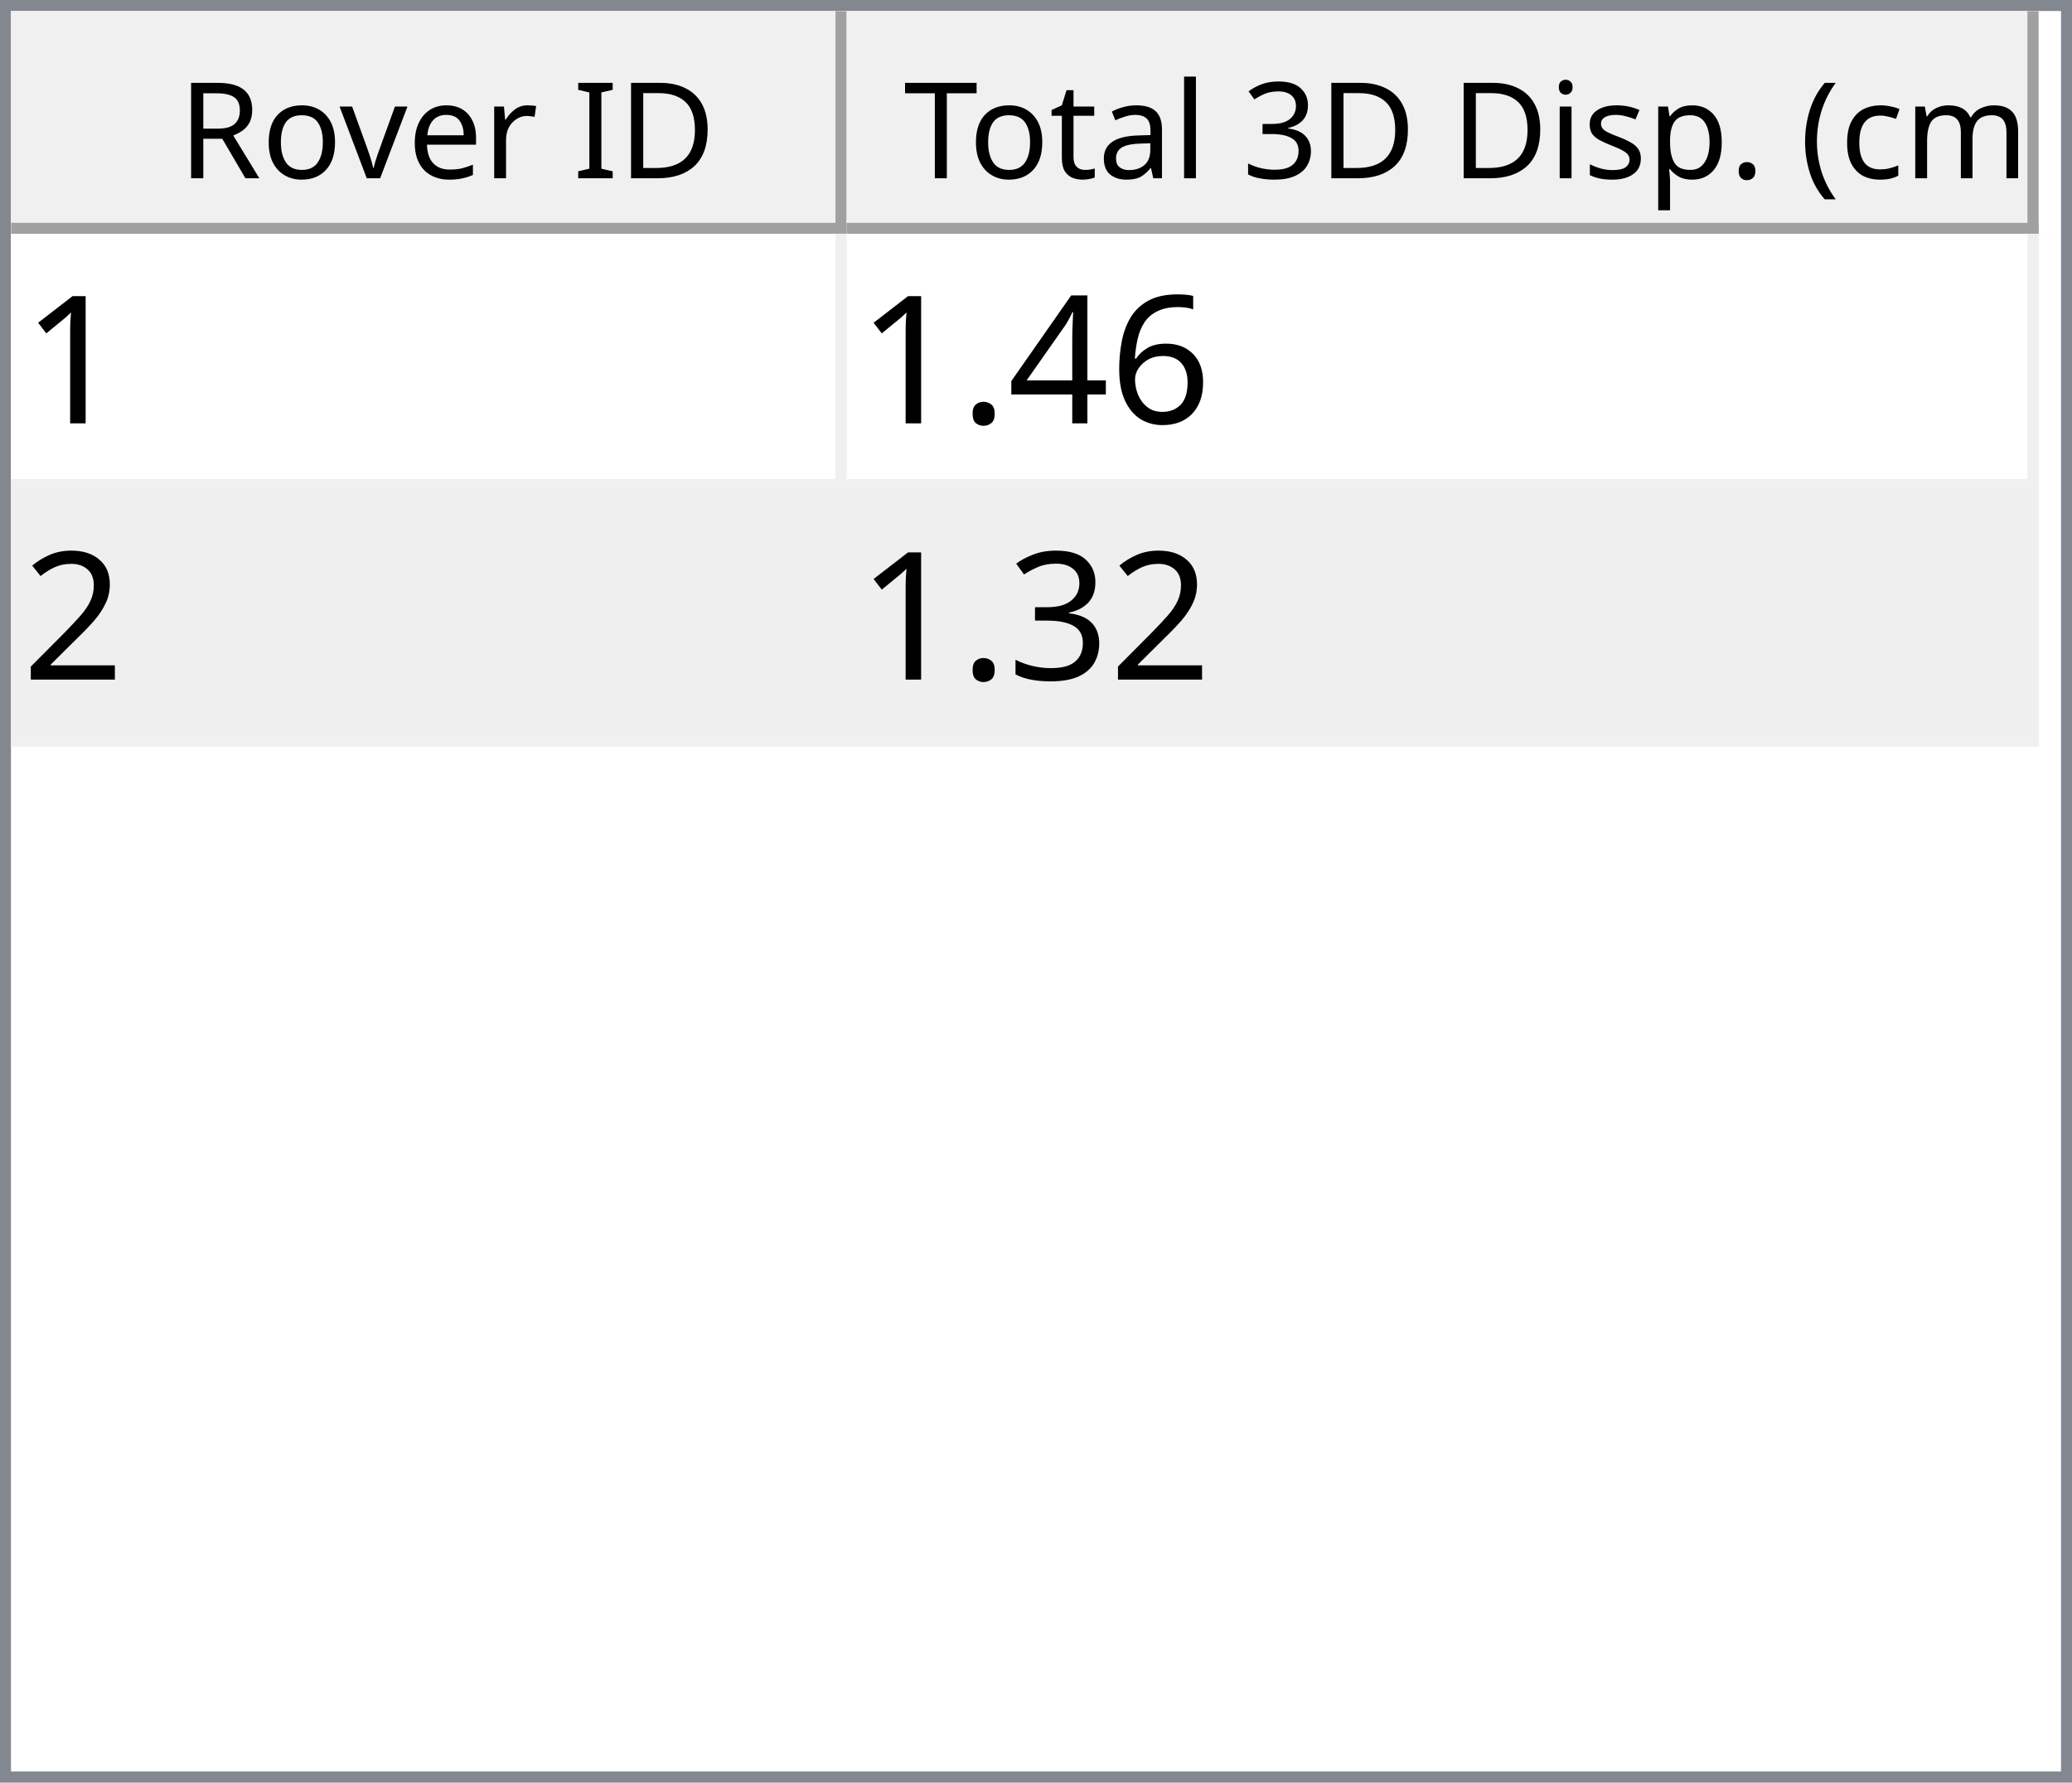
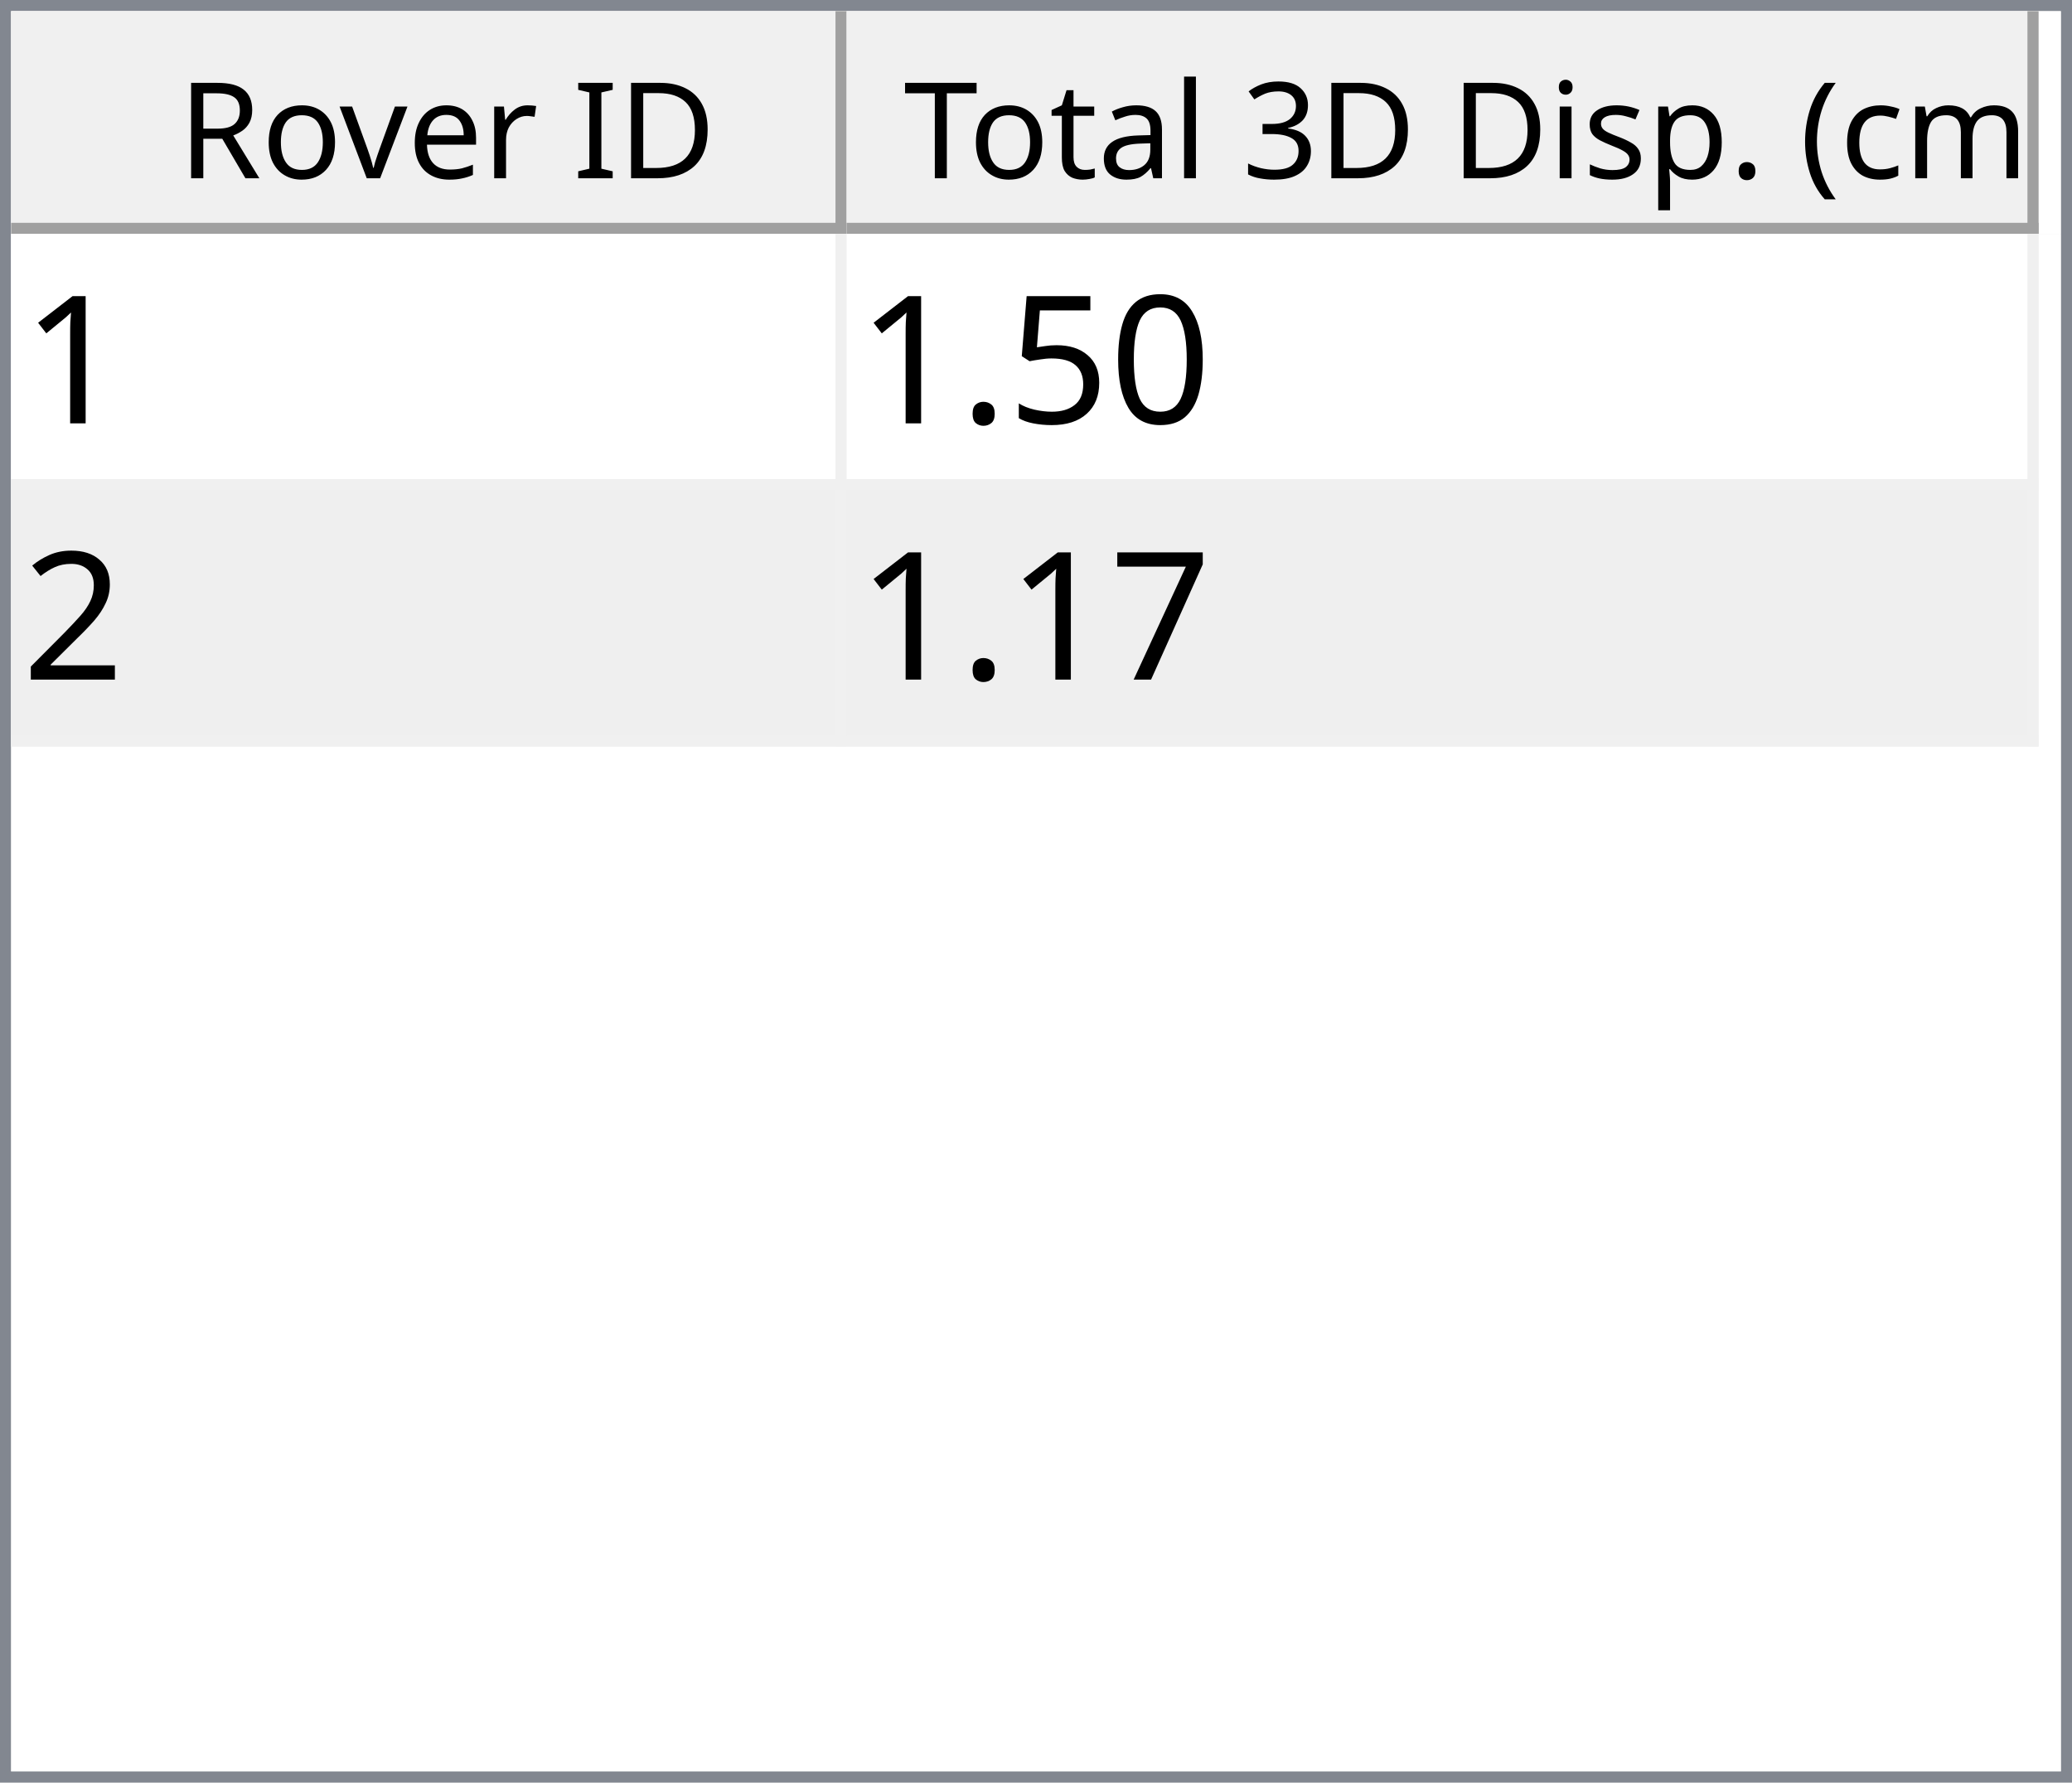
<svg xmlns="http://www.w3.org/2000/svg" style="fill-opacity:1; color-rendering:auto; color-interpolation:auto; text-rendering:auto; stroke:black; stroke-linecap:square; stroke-miterlimit:10; shape-rendering:auto; stroke-opacity:1; fill:black; stroke-dasharray:none; font-weight:normal; stroke-width:1; font-family:'Dialog'; font-style:normal; stroke-linejoin:miter; font-size:12px; stroke-dashoffset:0; image-rendering:auto;" width="186" height="160">
  <defs id="genericDefs" />
  <g>
    <defs id="defs1">
      <clipPath clipPathUnits="userSpaceOnUse" id="clipPath1">
        <path d="M0 0 L186 0 L186 160 L0 160 L0 0 Z" />
      </clipPath>
      <clipPath clipPathUnits="userSpaceOnUse" id="clipPath2">
        <path d="M0 0 L0 160 L186 160 L186 0 Z" />
      </clipPath>
      <clipPath clipPathUnits="userSpaceOnUse" id="clipPath3">
        <path d="M0 0 L0 20 L184 20 L184 0 Z" />
      </clipPath>
      <clipPath clipPathUnits="userSpaceOnUse" id="clipPath4">
        <path d="M0 0 L0 20 L75 20 L75 0 Z" />
      </clipPath>
      <clipPath clipPathUnits="userSpaceOnUse" id="clipPath5">
        <path d="M1 1 L1 19 L74 19 L74 1 Z" />
      </clipPath>
      <clipPath clipPathUnits="userSpaceOnUse" id="clipPath6">
        <path d="M0 0 L0 18 L73 18 L73 0 Z" />
      </clipPath>
      <clipPath clipPathUnits="userSpaceOnUse" id="clipPath7">
        <path d="M-0.5 -0.5 L-0.5 19.5 L74.5 19.5 L74.5 -0.5 Z" />
      </clipPath>
      <clipPath clipPathUnits="userSpaceOnUse" id="clipPath8">
        <path d="M0 0 L0 20 L107 20 L107 0 Z" />
      </clipPath>
      <clipPath clipPathUnits="userSpaceOnUse" id="clipPath9">
        <path d="M1 1 L1 19 L106 19 L106 1 Z" />
      </clipPath>
      <clipPath clipPathUnits="userSpaceOnUse" id="clipPath10">
        <path d="M0 0 L0 18 L105 18 L105 0 Z" />
      </clipPath>
      <clipPath clipPathUnits="userSpaceOnUse" id="clipPath11">
        <path d="M-0.5 -0.5 L-0.5 19.5 L106.5 19.5 L106.5 -0.5 Z" />
      </clipPath>
      <clipPath clipPathUnits="userSpaceOnUse" id="clipPath12">
        <path d="M0 0 L0 138 L184 138 L184 0 Z" />
      </clipPath>
      <clipPath clipPathUnits="userSpaceOnUse" id="clipPath13">
        <path d="M0 0 L0 46 L182 46 L182 0 Z" />
      </clipPath>
      <clipPath clipPathUnits="userSpaceOnUse" id="clipPath14">
        <path d="M-0.5 -0.5 L-0.5 45.5 L181.5 45.5 L181.5 -0.5 Z" />
      </clipPath>
      <clipPath clipPathUnits="userSpaceOnUse" id="clipPath15">
        <path d="M0 0 L0 22 L74 22 L74 0 Z" />
      </clipPath>
      <clipPath clipPathUnits="userSpaceOnUse" id="clipPath16">
        <path d="M0 0 L0 22 L106 22 L106 0 Z" />
      </clipPath>
      <font horiz-adv-x="64.551" id="font1">
        <font-face ascent="107.91" descent="25.098" units-per-em="100" style="font-style:normal; font-family:Segoe UI; font-weight:normal;" />
        <missing-glyph horiz-adv-x="64.551" d="M8.109 0 L8.109 68.266 L56.453 68.266 L56.453 0 L8.109 0 ZM15.328 7.234 L49.219 7.234 L49.219 61.031 L15.328 61.031 L15.328 7.234 Z" />
        <glyph unicode="D" horiz-adv-x="70.117" d="M9.188 0 L9.188 70.016 L28.516 70.016 Q65.531 70.016 65.531 35.891 Q65.531 19.672 55.25 9.836 Q44.969 0 27.734 0 L9.188 0 ZM17.391 62.594 L17.391 7.422 L27.828 7.422 Q41.609 7.422 49.273 14.797 Q56.938 22.172 56.938 35.688 Q56.938 62.594 28.328 62.594 L17.391 62.594 Z" />
        <glyph unicode="I" horiz-adv-x="26.611" d="M17.391 0 L9.188 0 L9.188 70.016 L17.391 70.016 L17.391 0 Z" />
        <glyph unicode=" " horiz-adv-x="27.393" d="" />
        <glyph unicode="r" horiz-adv-x="34.766" d="M34.188 41.891 Q32.078 43.5 28.125 43.5 Q23 43.5 19.555 38.672 Q16.109 33.844 16.109 25.484 L16.109 0 L8.109 0 L8.109 50 L16.109 50 L16.109 39.703 L16.312 39.703 Q18.016 44.969 21.531 47.922 Q25.047 50.875 29.391 50.875 Q32.516 50.875 34.188 50.203 L34.188 41.891 Z" />
        <glyph unicode="e" horiz-adv-x="52.295" d="M48.297 23 L12.984 23 Q13.188 14.656 17.484 10.109 Q21.781 5.562 29.297 5.562 Q37.75 5.562 44.828 11.141 L44.828 3.609 Q38.234 -1.172 27.391 -1.172 Q16.797 -1.172 10.742 5.641 Q4.688 12.453 4.688 24.812 Q4.688 36.469 11.305 43.82 Q17.922 51.172 27.734 51.172 Q37.547 51.172 42.922 44.828 Q48.297 38.484 48.297 27.203 L48.297 23 ZM40.094 29.781 Q40.047 36.719 36.75 40.578 Q33.453 44.438 27.594 44.438 Q21.922 44.438 17.969 40.383 Q14.016 36.328 13.094 29.781 L40.094 29.781 Z" />
        <glyph unicode="v" horiz-adv-x="47.9" d="M47.406 50 L27.484 0 L19.625 0 L0.688 50 L9.469 50 L22.172 13.672 Q23.578 9.672 23.922 6.688 L24.125 6.688 Q24.609 10.453 25.688 13.484 L38.969 50 L47.406 50 Z" />
        <glyph unicode="o" horiz-adv-x="58.594" d="M29 -1.172 Q17.922 -1.172 11.305 5.836 Q4.688 12.844 4.688 24.422 Q4.688 37.016 11.57 44.094 Q18.453 51.172 30.172 51.172 Q41.359 51.172 47.633 44.289 Q53.906 37.406 53.906 25.203 Q53.906 13.234 47.141 6.031 Q40.375 -1.172 29 -1.172 ZM29.594 44.438 Q21.875 44.438 17.383 39.188 Q12.891 33.938 12.891 24.703 Q12.891 15.828 17.43 10.695 Q21.969 5.562 29.594 5.562 Q37.359 5.562 41.531 10.594 Q45.703 15.625 45.703 24.906 Q45.703 34.281 41.531 39.359 Q37.359 44.438 29.594 44.438 Z" />
        <glyph unicode="R" horiz-adv-x="59.814" d="M59.375 0 L49.609 0 L37.891 19.625 Q36.281 22.359 34.766 24.289 Q33.25 26.219 31.664 27.438 Q30.078 28.656 28.25 29.219 Q26.422 29.781 24.125 29.781 L17.391 29.781 L17.391 0 L9.188 0 L9.188 70.016 L30.078 70.016 Q34.672 70.016 38.555 68.867 Q42.438 67.719 45.289 65.375 Q48.141 63.031 49.758 59.547 Q51.375 56.062 51.375 51.375 Q51.375 47.703 50.273 44.656 Q49.172 41.609 47.148 39.211 Q45.125 36.812 42.266 35.133 Q39.406 33.453 35.844 32.516 L35.844 32.328 Q37.594 31.547 38.891 30.547 Q40.188 29.547 41.359 28.18 Q42.531 26.812 43.68 25.078 Q44.828 23.344 46.234 21.047 L59.375 0 ZM17.391 62.594 L17.391 37.203 L28.516 37.203 Q31.594 37.203 34.203 38.133 Q36.812 39.062 38.719 40.797 Q40.625 42.531 41.703 45.047 Q42.781 47.562 42.781 50.688 Q42.781 56.297 39.141 59.445 Q35.5 62.594 28.609 62.594 L17.391 62.594 Z" />
        <glyph unicode=")" horiz-adv-x="30.176" d="M8.297 -15.922 L1.172 -15.922 Q16.406 2.344 16.406 26.812 Q16.406 51.469 1.078 70.016 L8.297 70.016 Q23.531 52.156 23.531 26.703 Q23.531 1.375 8.297 -15.922 Z" />
        <glyph unicode="m" horiz-adv-x="86.133" d="M79.109 0 L71.094 0 L71.094 28.719 Q71.094 37.016 68.531 40.727 Q65.969 44.438 59.906 44.438 Q54.781 44.438 51.195 39.75 Q47.609 35.062 47.609 28.516 L47.609 0 L39.594 0 L39.594 29.688 Q39.594 44.438 28.219 44.438 Q22.953 44.438 19.531 40.016 Q16.109 35.594 16.109 28.516 L16.109 0 L8.109 0 L8.109 50 L16.109 50 L16.109 42.094 L16.312 42.094 Q21.625 51.172 31.844 51.172 Q36.969 51.172 40.773 48.312 Q44.578 45.453 46 40.828 Q51.562 51.172 62.594 51.172 Q79.109 51.172 79.109 30.812 L79.109 0 Z" />
        <glyph unicode="c" horiz-adv-x="46.191" d="M42.188 2.297 Q36.422 -1.172 28.516 -1.172 Q17.828 -1.172 11.258 5.789 Q4.688 12.75 4.688 23.828 Q4.688 36.188 11.766 43.68 Q18.844 51.172 30.672 51.172 Q37.25 51.172 42.281 48.734 L42.281 40.531 Q36.719 44.438 30.375 44.438 Q22.703 44.438 17.797 38.945 Q12.891 33.453 12.891 24.516 Q12.891 15.719 17.508 10.641 Q22.125 5.562 29.891 5.562 Q36.422 5.562 42.188 9.906 L42.188 2.297 Z" />
        <glyph unicode="(" horiz-adv-x="30.176" d="M29.109 -15.922 L21.969 -15.922 Q6.844 1.375 6.844 26.703 Q6.844 52.156 21.969 70.016 L29.203 70.016 Q13.875 51.469 13.875 26.812 Q13.875 2.344 29.109 -15.922 Z" />
        <glyph unicode="." horiz-adv-x="21.68" d="M10.891 -1.078 Q8.641 -1.078 7.055 0.539 Q5.469 2.156 5.469 4.391 Q5.469 6.641 7.055 8.273 Q8.641 9.906 10.891 9.906 Q13.188 9.906 14.797 8.273 Q16.406 6.641 16.406 4.391 Q16.406 2.156 14.797 0.539 Q13.188 -1.078 10.891 -1.078 Z" />
        <glyph unicode="p" horiz-adv-x="58.789" d="M16.312 7.234 L16.109 7.234 L16.109 -23 L8.109 -23 L8.109 50 L16.109 50 L16.109 41.219 L16.312 41.219 Q22.219 51.172 33.594 51.172 Q43.266 51.172 48.688 44.461 Q54.109 37.75 54.109 26.469 Q54.109 13.922 48 6.375 Q41.891 -1.172 31.297 -1.172 Q21.578 -1.172 16.312 7.234 ZM16.109 27.391 L16.109 20.406 Q16.109 14.203 20.141 9.883 Q24.172 5.562 30.375 5.562 Q37.641 5.562 41.773 11.133 Q45.906 16.703 45.906 26.609 Q45.906 34.969 42.047 39.703 Q38.188 44.438 31.594 44.438 Q24.609 44.438 20.359 39.578 Q16.109 34.719 16.109 27.391 Z" />
        <glyph unicode="s" horiz-adv-x="42.432" d="M5.078 1.812 L5.078 10.406 Q11.625 5.562 19.484 5.562 Q30.031 5.562 30.031 12.594 Q30.031 14.594 29.125 15.992 Q28.219 17.391 26.68 18.461 Q25.141 19.531 23.07 20.383 Q21 21.234 18.609 22.172 Q15.281 23.484 12.766 24.828 Q10.25 26.172 8.57 27.859 Q6.891 29.547 6.031 31.695 Q5.172 33.844 5.172 36.719 Q5.172 40.234 6.789 42.945 Q8.406 45.656 11.086 47.484 Q13.766 49.312 17.211 50.242 Q20.656 51.172 24.312 51.172 Q30.812 51.172 35.938 48.922 L35.938 40.828 Q30.422 44.438 23.25 44.438 Q21 44.438 19.195 43.922 Q17.391 43.406 16.094 42.477 Q14.797 41.547 14.086 40.258 Q13.375 38.969 13.375 37.406 Q13.375 35.453 14.086 34.133 Q14.797 32.812 16.164 31.789 Q17.531 30.766 19.484 29.938 Q21.438 29.109 23.922 28.125 Q27.25 26.859 29.883 25.516 Q32.516 24.172 34.375 22.484 Q36.234 20.797 37.234 18.602 Q38.234 16.406 38.234 13.375 Q38.234 9.672 36.602 6.938 Q34.969 4.203 32.234 2.398 Q29.5 0.594 25.93 -0.289 Q22.359 -1.172 18.453 -1.172 Q10.75 -1.172 5.078 1.812 Z" />
        <glyph unicode="i" horiz-adv-x="24.219" d="M12.203 62.703 Q10.062 62.703 8.547 64.164 Q7.031 65.625 7.031 67.875 Q7.031 70.125 8.547 71.609 Q10.062 73.094 12.203 73.094 Q14.406 73.094 15.945 71.609 Q17.484 70.125 17.484 67.875 Q17.484 65.719 15.945 64.211 Q14.406 62.703 12.203 62.703 ZM16.109 0 L8.109 0 L8.109 50 L16.109 50 L16.109 0 Z" />
        <glyph unicode="3" horiz-adv-x="53.906" d="M46.531 19.828 Q46.531 15.094 44.75 11.211 Q42.969 7.328 39.719 4.57 Q36.469 1.812 31.93 0.297 Q27.391 -1.219 21.922 -1.219 Q11.922 -1.219 6 2.594 L6 11.188 Q13.094 5.609 22.219 5.609 Q25.875 5.609 28.828 6.539 Q31.781 7.469 33.906 9.227 Q36.031 10.984 37.18 13.477 Q38.328 15.969 38.328 19.094 Q38.328 32.812 18.797 32.812 L12.984 32.812 L12.984 39.594 L18.5 39.594 Q35.797 39.594 35.797 52.484 Q35.797 64.406 22.609 64.406 Q15.188 64.406 8.688 59.422 L8.688 67.188 Q15.375 71.188 24.609 71.188 Q29 71.188 32.57 69.969 Q36.141 68.75 38.68 66.555 Q41.219 64.359 42.609 61.281 Q44 58.203 44 54.5 Q44 40.672 30.031 36.719 L30.031 36.531 Q33.594 36.141 36.625 34.797 Q39.656 33.453 41.852 31.305 Q44.047 29.156 45.289 26.25 Q46.531 23.344 46.531 19.828 Z" />
        <glyph unicode="l" horiz-adv-x="24.219" d="M16.109 0 L8.109 0 L8.109 74.031 L16.109 74.031 L16.109 0 Z" />
        <glyph unicode="a" horiz-adv-x="50.879" d="M43.891 0 L35.891 0 L35.891 7.812 L35.688 7.812 Q30.469 -1.172 20.312 -1.172 Q12.844 -1.172 8.617 2.781 Q4.391 6.734 4.391 13.281 Q4.391 27.297 20.906 29.594 L35.891 31.688 Q35.891 44.438 25.594 44.438 Q16.547 44.438 9.281 38.281 L9.281 46.484 Q16.656 51.172 26.266 51.172 Q43.891 51.172 43.891 32.516 L43.891 0 ZM35.891 25.297 L23.828 23.641 Q18.266 22.859 15.43 20.875 Q12.594 18.891 12.594 13.875 Q12.594 10.203 15.211 7.883 Q17.828 5.562 22.172 5.562 Q28.125 5.562 32.008 9.742 Q35.891 13.922 35.891 20.312 L35.891 25.297 Z" />
        <glyph unicode="t" horiz-adv-x="33.887" d="M31.297 0.484 Q28.469 -1.078 23.828 -1.078 Q10.688 -1.078 10.688 13.578 L10.688 43.172 L2.094 43.172 L2.094 50 L10.688 50 L10.688 62.203 L18.703 64.797 L18.703 50 L31.297 50 L31.297 43.172 L18.703 43.172 L18.703 14.984 Q18.703 9.969 20.414 7.82 Q22.125 5.672 26.078 5.672 Q29.109 5.672 31.297 7.328 L31.297 0.484 Z" />
        <glyph unicode="T" horiz-adv-x="52.393" d="M50.594 62.594 L30.375 62.594 L30.375 0 L22.172 0 L22.172 62.594 L2 62.594 L2 70.016 L50.594 70.016 L50.594 62.594 Z" />
      </font>
      <font horiz-adv-x="75.0" id="font2">
        <font-face ascent="100.537" descent="21.973" units-per-em="100" style="font-style:normal; font-family:sans-serif; font-weight:normal;" />
        <missing-glyph horiz-adv-x="75.0" d="M12.5 0 L12.5 62.5 L62.5 62.5 L62.5 0 L12.5 0 ZM14.062 1.562 L60.938 1.562 L60.938 60.938 L14.062 60.938 L14.062 1.562 Z" />
        <glyph unicode="1" horiz-adv-x="55.615" d="M37.25 0 L28.469 0 L28.469 56 Q25.297 52.984 20.141 49.953 Q14.984 46.922 10.891 45.406 L10.891 53.906 Q18.266 57.375 23.781 62.305 Q29.297 67.234 31.594 71.875 L37.25 71.875 L37.25 0 Z" />
-         <glyph unicode="6" horiz-adv-x="55.615" d="M49.75 54.047 L41.016 53.375 Q39.844 58.547 37.703 60.891 Q34.125 64.656 28.906 64.656 Q24.703 64.656 21.531 62.312 Q17.391 59.281 14.992 53.469 Q12.594 47.656 12.5 36.922 Q15.672 41.75 20.266 44.094 Q24.859 46.438 29.891 46.438 Q38.672 46.438 44.852 39.969 Q51.031 33.5 51.031 23.25 Q51.031 16.5 48.125 10.719 Q45.219 4.938 40.141 1.859 Q35.062 -1.219 28.609 -1.219 Q17.625 -1.219 10.695 6.859 Q3.766 14.938 3.766 33.5 Q3.766 54.25 11.422 63.672 Q18.109 71.875 29.438 71.875 Q37.891 71.875 43.289 67.141 Q48.688 62.406 49.75 54.047 ZM13.875 23.188 Q13.875 18.656 15.797 14.508 Q17.719 10.359 21.188 8.18 Q24.656 6 28.469 6 Q34.031 6 38.039 10.492 Q42.047 14.984 42.047 22.703 Q42.047 30.125 38.086 34.398 Q34.125 38.672 28.125 38.672 Q22.172 38.672 18.023 34.398 Q13.875 30.125 13.875 23.188 Z" />
-         <glyph unicode="4" horiz-adv-x="55.615" d="M32.328 0 L32.328 17.141 L1.266 17.141 L1.266 25.203 L33.938 71.578 L41.109 71.578 L41.109 25.203 L50.781 25.203 L50.781 17.141 L41.109 17.141 L41.109 0 L32.328 0 ZM32.328 25.203 L32.328 57.469 L9.906 25.203 L32.328 25.203 Z" />
+         <glyph unicode="0" horiz-adv-x="55.615" d="M4.156 35.297 Q4.156 48 6.766 55.742 Q9.375 63.484 14.523 67.68 Q19.672 71.875 27.484 71.875 Q33.25 71.875 37.594 69.555 Q41.938 67.234 44.773 62.867 Q47.609 58.5 49.219 52.227 Q50.828 45.953 50.828 35.297 Q50.828 22.703 48.242 14.969 Q45.656 7.234 40.508 3.008 Q35.359 -1.219 27.484 -1.219 Q17.141 -1.219 11.234 6.203 Q4.156 15.141 4.156 35.297 ZM13.188 35.297 Q13.188 17.672 17.312 11.836 Q21.438 6 27.484 6 Q33.547 6 37.672 11.859 Q41.797 17.719 41.797 35.297 Q41.797 52.984 37.672 58.789 Q33.547 64.594 27.391 64.594 Q21.344 64.594 17.719 59.469 Q13.188 52.938 13.188 35.297 Z" />
+         <glyph unicode="5" horiz-adv-x="55.615" d="M4.156 18.75 L13.375 19.531 Q14.406 12.797 18.141 9.398 Q21.875 6 27.156 6 Q33.5 6 37.891 10.789 Q42.281 15.578 42.281 23.484 Q42.281 31 38.062 35.352 Q33.844 39.703 27 39.703 Q22.75 39.703 19.336 37.773 Q15.922 35.844 13.969 32.766 L5.719 33.844 L12.641 70.609 L48.25 70.609 L48.25 62.203 L19.672 62.203 L15.828 42.969 Q22.266 47.469 29.344 47.469 Q38.719 47.469 45.164 40.969 Q51.609 34.469 51.609 24.266 Q51.609 14.547 45.953 7.469 Q39.062 -1.219 27.156 -1.219 Q17.391 -1.219 11.211 4.25 Q5.031 9.719 4.156 18.75 Z" />
        <glyph unicode="." horiz-adv-x="27.783" d="M9.078 0 L9.078 10.016 L19.094 10.016 L19.094 0 L9.078 0 Z" />
        <glyph unicode="2" horiz-adv-x="55.615" d="M50.344 8.453 L50.344 0 L3.031 0 Q2.938 3.172 4.047 6.109 Q5.859 10.938 9.836 15.625 Q13.812 20.312 21.344 26.469 Q33.016 36.031 37.117 41.625 Q41.219 47.219 41.219 52.203 Q41.219 57.422 37.477 61.008 Q33.734 64.594 27.734 64.594 Q21.391 64.594 17.578 60.789 Q13.766 56.984 13.719 50.25 L4.688 51.172 Q5.609 61.281 11.664 66.578 Q17.719 71.875 27.938 71.875 Q38.234 71.875 44.242 66.164 Q50.25 60.453 50.25 52 Q50.25 47.703 48.492 43.555 Q46.734 39.406 42.656 34.812 Q38.578 30.219 29.109 22.219 Q21.188 15.578 18.945 13.211 Q16.703 10.844 15.234 8.453 L50.344 8.453 Z" />
-         <glyph unicode="3" horiz-adv-x="55.615" d="M4.203 18.891 L12.984 20.062 Q14.5 12.594 18.141 9.297 Q21.781 6 27 6 Q33.203 6 37.477 10.297 Q41.75 14.594 41.75 20.953 Q41.75 27 37.797 30.93 Q33.844 34.859 27.734 34.859 Q25.25 34.859 21.531 33.891 L22.516 41.609 Q23.391 41.5 23.922 41.5 Q29.547 41.5 34.039 44.43 Q38.531 47.359 38.531 53.469 Q38.531 58.297 35.258 61.477 Q31.984 64.656 26.812 64.656 Q21.688 64.656 18.266 61.43 Q14.844 58.203 13.875 51.766 L5.078 53.328 Q6.688 62.156 12.398 67.016 Q18.109 71.875 26.609 71.875 Q32.469 71.875 37.398 69.359 Q42.328 66.844 44.945 62.5 Q47.562 58.156 47.562 53.266 Q47.562 48.641 45.07 44.828 Q42.578 41.016 37.703 38.766 Q44.047 37.312 47.562 32.695 Q51.078 28.078 51.078 21.141 Q51.078 11.766 44.242 5.25 Q37.406 -1.266 26.953 -1.266 Q17.531 -1.266 11.305 4.352 Q5.078 9.969 4.203 18.891 Z" />
+         <glyph unicode="7" horiz-adv-x="55.615" d="M4.734 62.203 L4.734 70.656 L51.078 70.656 L51.078 63.812 Q44.234 56.547 37.523 44.484 Q30.812 32.422 27.156 19.672 Q24.516 10.688 23.781 0 L14.75 0 Q14.891 8.453 18.062 20.414 Q21.234 32.375 27.172 43.484 Q33.109 54.594 39.797 62.203 L4.734 62.203 Z" />
      </font>
    </defs>
    <g style="fill:white; stroke:white;">
      <rect x="0" y="0" width="186" style="clip-path:url(#clipPath1); stroke:none;" height="160" />
    </g>
    <g style="fill:white; text-rendering:optimizeSpeed; color-rendering:optimizeSpeed; image-rendering:optimizeSpeed; shape-rendering:crispEdges; stroke:white; color-interpolation:sRGB;">
      <rect x="0" width="186" height="160" y="0" style="stroke:none;" />
      <path style="stroke:none;" d="M0 160 L186 160 L186 0 L0 0 Z" />
    </g>
    <g style="fill:rgb(240,240,240); font-family:'Segoe UI'; stroke:rgb(240,240,240);">
      <rect x="0" y="0" width="186" style="clip-path:url(#clipPath2); stroke:none;" height="160" />
    </g>
    <g style="fill:rgb(130,135,144); font-family:'Segoe UI'; stroke:rgb(130,135,144);">
      <path d="M0 0 L186 0 L186 160 L0 160 L0 0 ZM1 1 L185 1 L185 159 L1 159 L1 1 Z" style="fill-rule:evenodd; clip-path:url(#clipPath2); stroke:none;" />
    </g>
    <g style="fill:white; font-family:'Segoe UI'; stroke:white;" transform="translate(1,1)">
      <rect x="0" y="0" width="184" style="clip-path:url(#clipPath3); stroke:none;" height="20" />
    </g>
    <g style="fill:rgb(240,240,240); font-family:'Segoe UI'; stroke:rgb(240,240,240);" transform="translate(1,1)">
      <rect x="0" y="0" width="75" style="clip-path:url(#clipPath4); stroke:none;" height="20" />
    </g>
    <g style="font-family:'Segoe UI';" transform="translate(2,2)">
      <text x="14" xml:space="preserve" y="14" style="clip-path:url(#clipPath6); stroke:none;">Rover ID</text>
    </g>
    <g style="fill:rgb(160,160,160); font-family:'Segoe UI'; stroke:rgb(160,160,160); stroke-linejoin:bevel;" transform="translate(1.5,1.5)">
      <line x1="74" x2="74" y1="0" style="fill:none; clip-path:url(#clipPath7);" y2="19" />
    </g>
    <g style="fill:rgb(160,160,160); font-family:'Segoe UI'; stroke:rgb(160,160,160); stroke-linejoin:bevel;" transform="matrix(1,0,0,1,1,1) translate(0.5,0.5)">
      <line x1="0" x2="74" y1="19" style="fill:none; clip-path:url(#clipPath7);" y2="19" />
    </g>
    <g style="fill:rgb(240,240,240); font-family:'Segoe UI'; stroke:rgb(240,240,240);" transform="translate(76,1)">
      <rect x="0" y="0" width="107" style="clip-path:url(#clipPath8); stroke:none;" height="20" />
    </g>
    <g style="font-family:'Segoe UI';" transform="translate(77,2)">
      <text x="1" xml:space="preserve" y="14" style="clip-path:url(#clipPath10); stroke:none;"> Total 3D Disp. (cm)</text>
    </g>
    <g style="fill:rgb(160,160,160); font-family:'Segoe UI'; stroke:rgb(160,160,160); stroke-linejoin:bevel;" transform="translate(76.5,1.5)">
      <line x1="106" x2="106" y1="0" style="fill:none; clip-path:url(#clipPath11);" y2="19" />
    </g>
    <g style="fill:rgb(160,160,160); font-family:'Segoe UI'; stroke:rgb(160,160,160); stroke-linejoin:bevel;" transform="matrix(1,0,0,1,76,1) translate(0.5,0.5)">
      <line x1="0" x2="106" y1="19" style="fill:none; clip-path:url(#clipPath11);" y2="19" />
    </g>
    <g style="fill:white; font-family:'Segoe UI'; stroke:white;" transform="translate(1,21)">
      <rect x="0" y="0" width="184" style="clip-path:url(#clipPath12); stroke:none;" height="138" />
    </g>
    <g style="fill:rgb(240,240,240); font-size:16px; font-family:sans-serif; stroke:rgb(240,240,240);" transform="translate(1,21)">
      <rect x="0" y="0" width="182" style="clip-path:url(#clipPath13); stroke:none;" height="46" />
      <line transform="translate(0.5,0.5)" x1="0" x2="181" y1="22" style="clip-path:url(#clipPath14); fill:none; stroke-linejoin:bevel;" y2="22" />
    </g>
    <g transform="matrix(1,0,0,1,1,21) translate(0.5,0.5)" style="fill:rgb(240,240,240); font-size:16px; font-family:sans-serif; stroke:rgb(240,240,240); stroke-linejoin:bevel;">
      <line x1="0" x2="181" y1="45" style="fill:none; clip-path:url(#clipPath14);" y2="45" />
    </g>
    <g transform="matrix(1,0,0,1,1,21) translate(0.5,0.5)" style="fill:rgb(240,240,240); font-size:16px; font-family:sans-serif; stroke:rgb(240,240,240); stroke-linejoin:bevel;">
      <line x1="74" x2="74" y1="0" style="fill:none; clip-path:url(#clipPath14);" y2="45" />
    </g>
    <g transform="matrix(1,0,0,1,1,21) translate(0.5,0.5)" style="fill:rgb(240,240,240); font-size:16px; font-family:sans-serif; stroke:rgb(240,240,240); stroke-linejoin:bevel;">
      <line x1="181" x2="181" y1="0" style="fill:none; clip-path:url(#clipPath14);" y2="45" />
    </g>
    <g style="fill:white; font-size:16px; font-family:sans-serif; stroke:white;" transform="matrix(1,0,0,1,1,21)">
      <rect x="0" y="0" width="74" style="clip-path:url(#clipPath15); stroke:none;" height="22" />
      <text x="1" y="17" style="fill:black; clip-path:url(#clipPath15); stroke:none;" xml:space="preserve">1</text>
    </g>
    <g style="fill:white; font-size:16px; font-family:sans-serif; stroke:white;" transform="matrix(1,0,0,1,1,21) translate(75,0)">
      <rect x="0" y="0" width="106" style="clip-path:url(#clipPath16); stroke:none;" height="22" />
-       <text x="1" y="17" style="fill:black; clip-path:url(#clipPath16); stroke:none;" xml:space="preserve">1.46</text>
+       <text x="1" y="17" style="fill:black; clip-path:url(#clipPath16); stroke:none;" xml:space="preserve">1.50</text>
    </g>
    <g style="fill:rgb(239,239,239); font-size:16px; font-family:sans-serif; stroke:rgb(239,239,239);" transform="matrix(1,0,0,1,1,21) translate(0,23)">
      <rect x="0" y="0" width="74" style="clip-path:url(#clipPath15); stroke:none;" height="22" />
      <text x="1" y="17" style="fill:black; clip-path:url(#clipPath15); stroke:none;" xml:space="preserve">2</text>
    </g>
    <g style="fill:rgb(239,239,239); font-size:16px; font-family:sans-serif; stroke:rgb(239,239,239);" transform="matrix(1,0,0,1,1,21) translate(75,23)">
      <rect x="0" y="0" width="106" style="clip-path:url(#clipPath16); stroke:none;" height="22" />
-       <text x="1" y="17" style="fill:black; clip-path:url(#clipPath16); stroke:none;" xml:space="preserve">1.32</text>
+       <text x="1" y="17" style="fill:black; clip-path:url(#clipPath16); stroke:none;" xml:space="preserve">1.17</text>
    </g>
  </g>
</svg>
